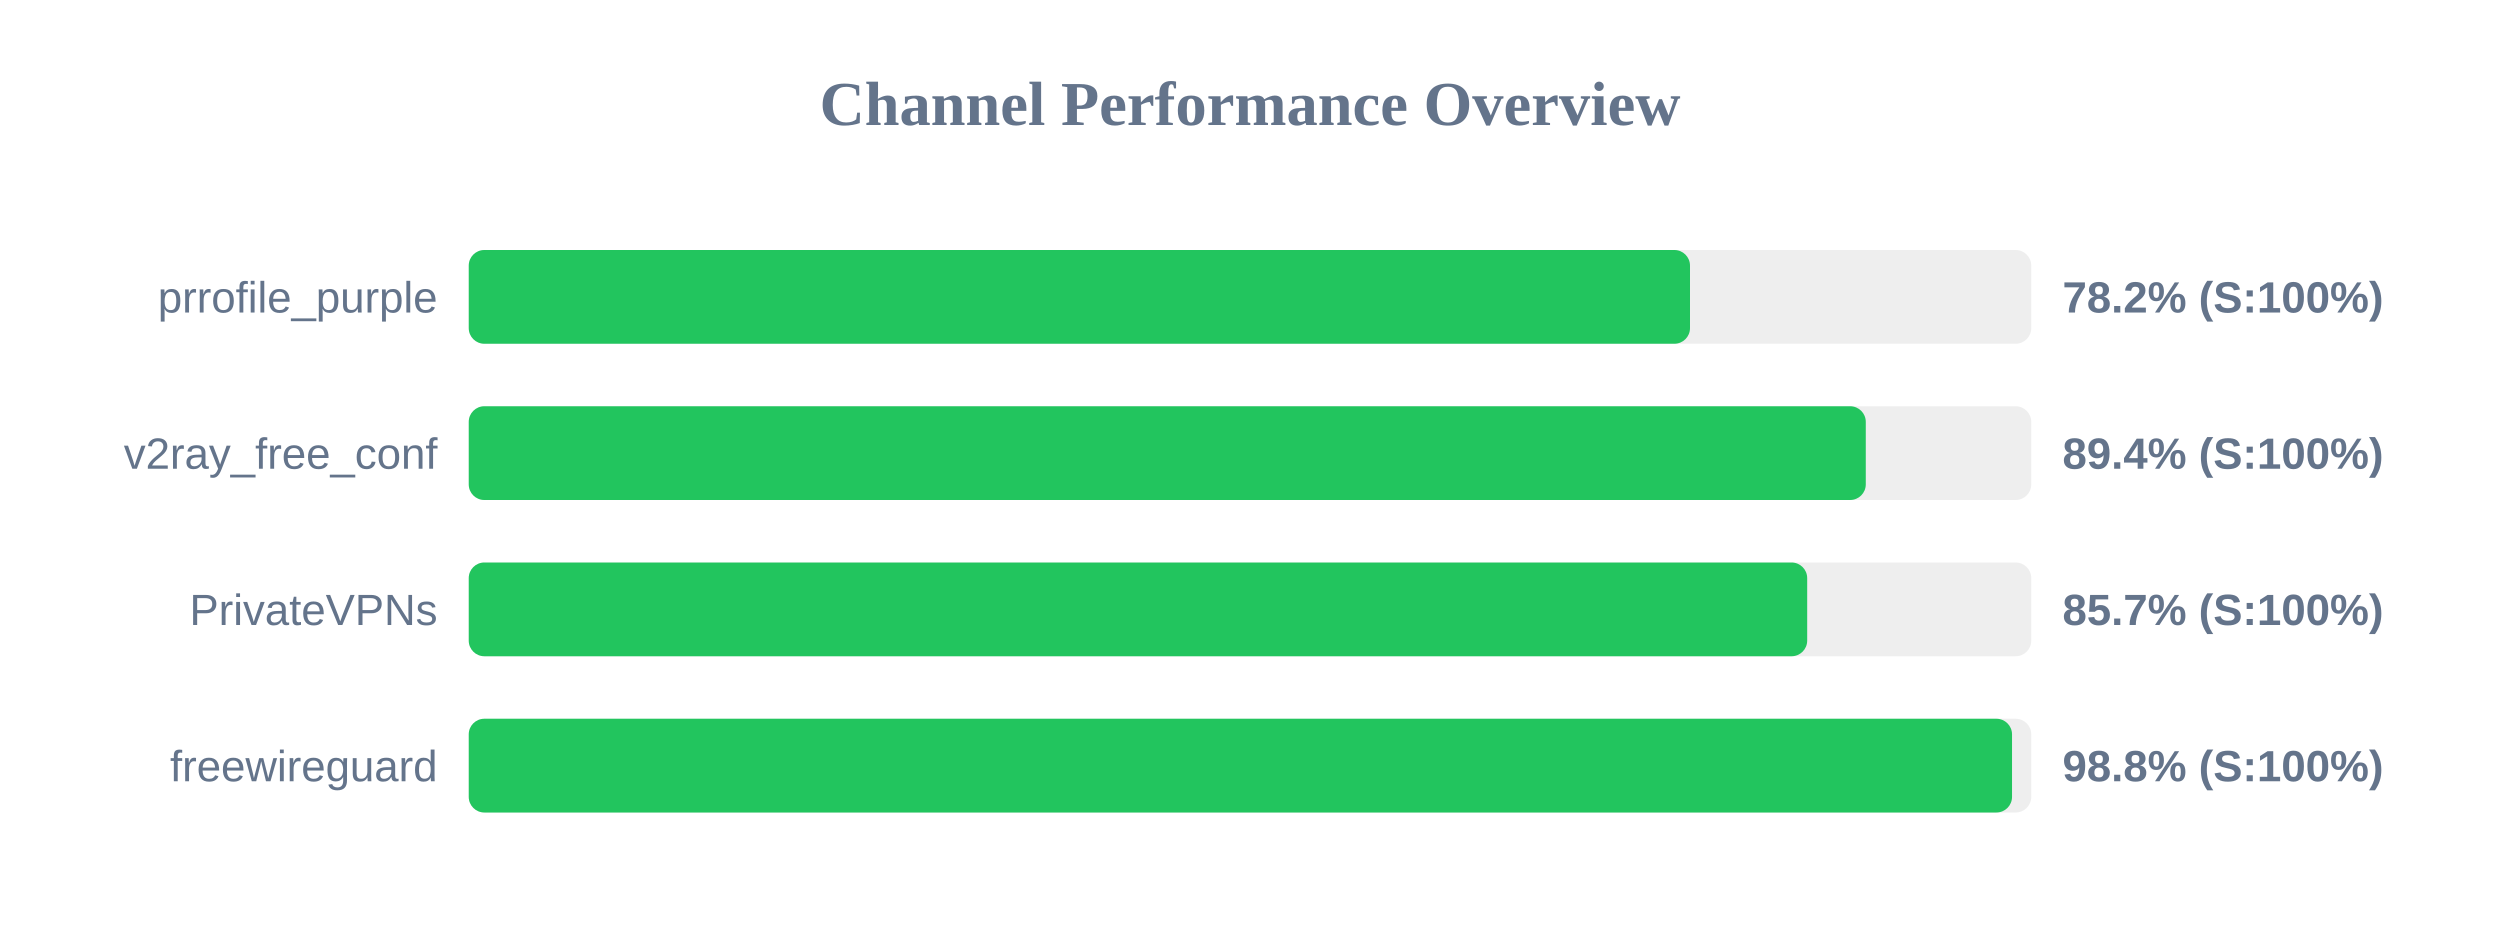
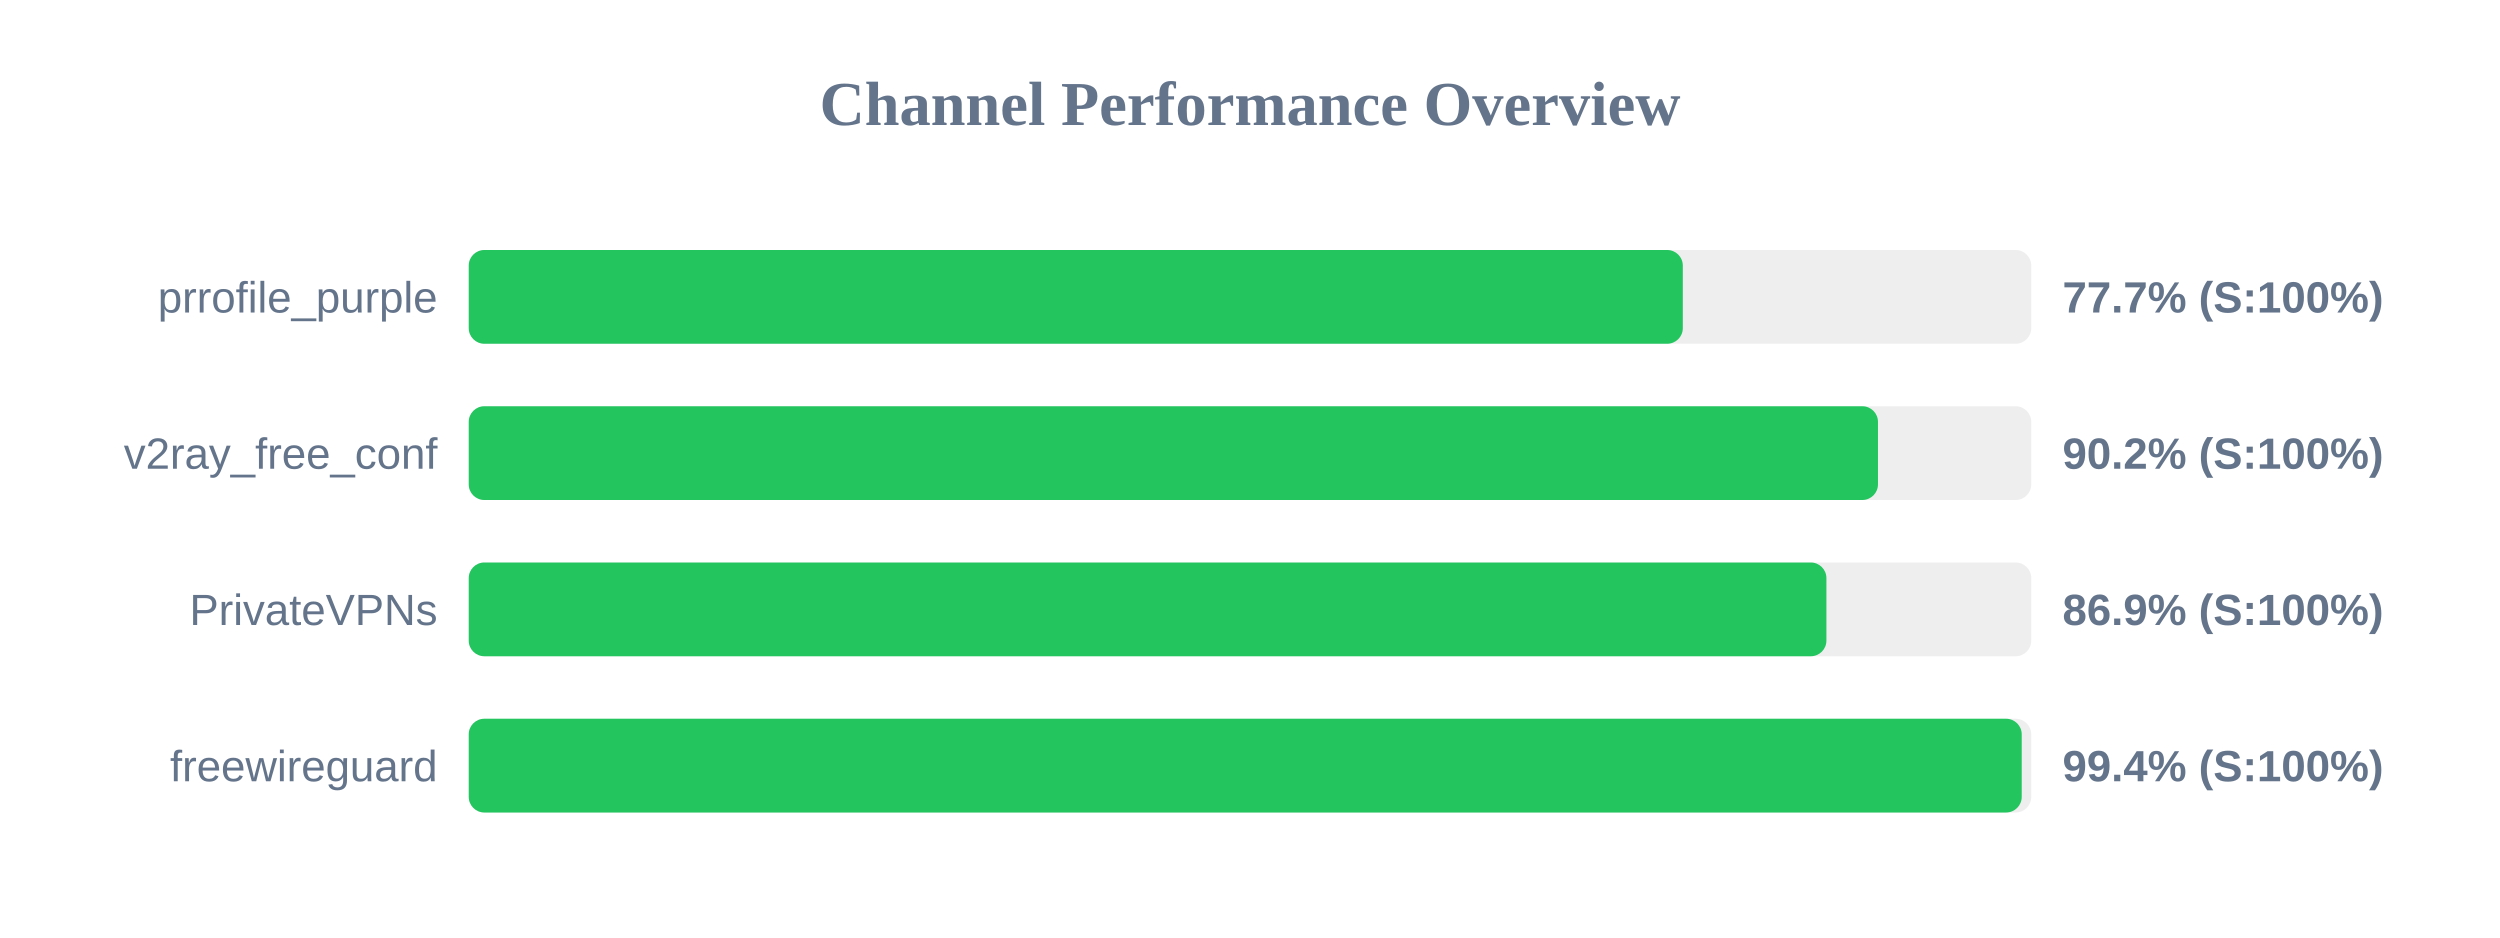
<svg xmlns="http://www.w3.org/2000/svg" width="800" height="300" version="1.1">
  <style>
        .row { font: 14px Arial; fill: #64748b; }
        .score { font: bold 14px Arial; fill: #64748b; }
    </style>
  <text x="400" y="40" text-anchor="middle" font-size="20px" font-weight="bold" fill="#64748b">Channel Performance Overview</text>
  <rect x="150" y="80" width="500" height="30" fill="#eee" rx="5" />
-   <rect x="150" y="80" width="390.8" height="30" fill="#22c55e" rx="5" />
+   <rect x="150" y="80" width="388.5" height="30" fill="#22c55e" rx="5" />
  <text x="140" y="100" text-anchor="end" class="row">prrofile_purple</text>
-   <text x="660" y="100" text-anchor="start" class="score">78.2% (S:100%)</text>
+   <text x="660" y="100" text-anchor="start" class="score">77.7% (S:100%)</text>
  <rect x="150" y="130" width="500" height="30" fill="#eee" rx="5" />
-   <rect x="150" y="130" width="447.05" height="30" fill="#22c55e" rx="5" />
+   <rect x="150" y="130" width="450.95" height="30" fill="#22c55e" rx="5" />
  <text x="140" y="150" text-anchor="end" class="row">v2ray_free_conf</text>
-   <text x="660" y="150" text-anchor="start" class="score">89.4% (S:100%)</text>
+   <text x="660" y="150" text-anchor="start" class="score">90.2% (S:100%)</text>
  <rect x="150" y="180" width="500" height="30" fill="#eee" rx="5" />
-   <rect x="150" y="180" width="428.3" height="30" fill="#22c55e" rx="5" />
+   <rect x="150" y="180" width="434.45" height="30" fill="#22c55e" rx="5" />
  <text x="140" y="200" text-anchor="end" class="row">PrivateVPNs</text>
-   <text x="660" y="200" text-anchor="start" class="score">85.7% (S:100%)</text>
+   <text x="660" y="200" text-anchor="start" class="score">86.9% (S:100%)</text>
  <rect x="150" y="230" width="500" height="30" fill="#eee" rx="5" />
-   <rect x="150" y="230" width="493.85" height="30" fill="#22c55e" rx="5" />
+   <rect x="150" y="230" width="496.95" height="30" fill="#22c55e" rx="5" />
  <text x="140" y="250" text-anchor="end" class="row">freewireguard</text>
-   <text x="660" y="250" text-anchor="start" class="score">98.8% (S:100%)</text>
+   <text x="660" y="250" text-anchor="start" class="score">99.4% (S:100%)</text>
</svg>
